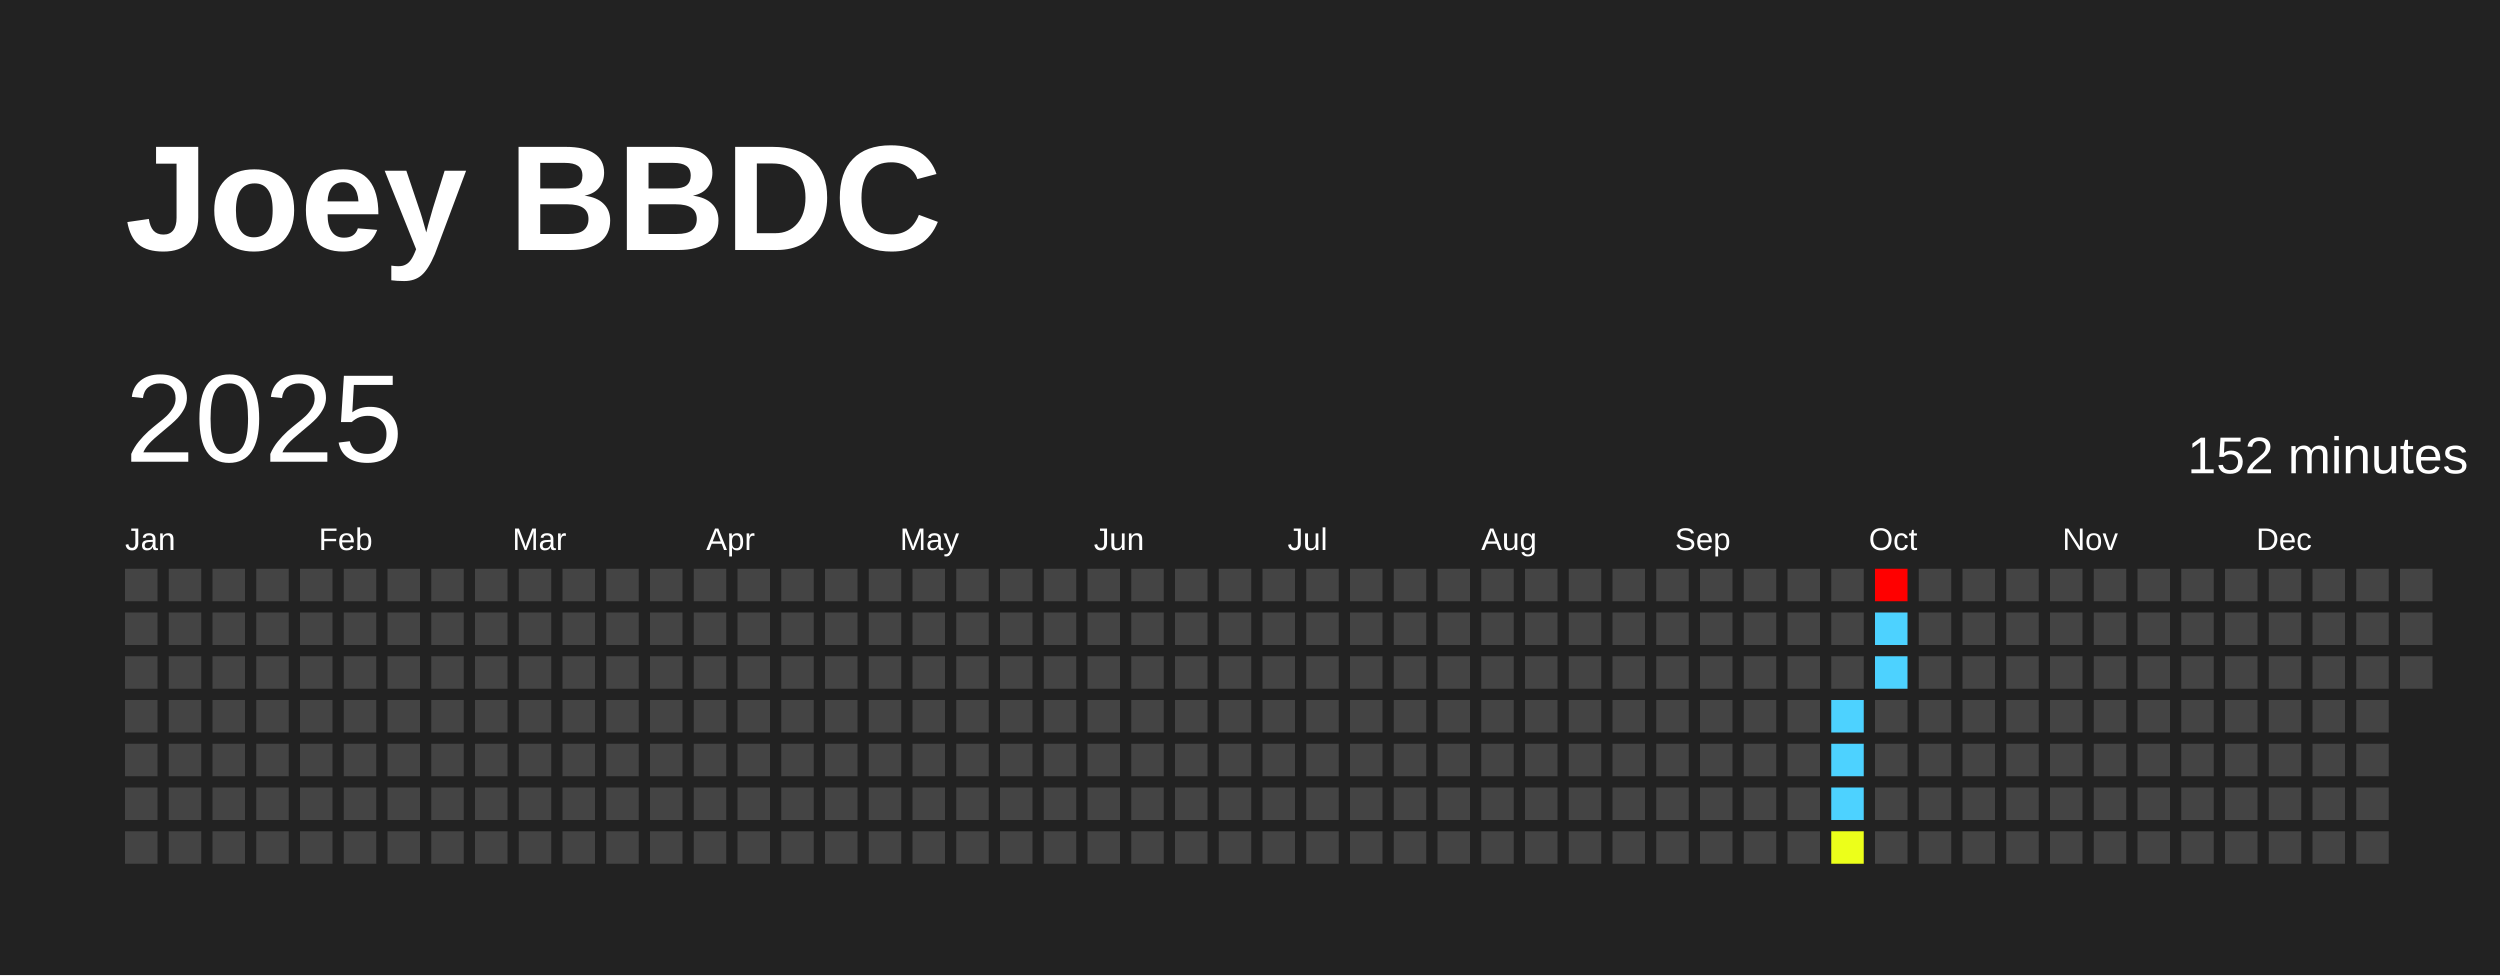
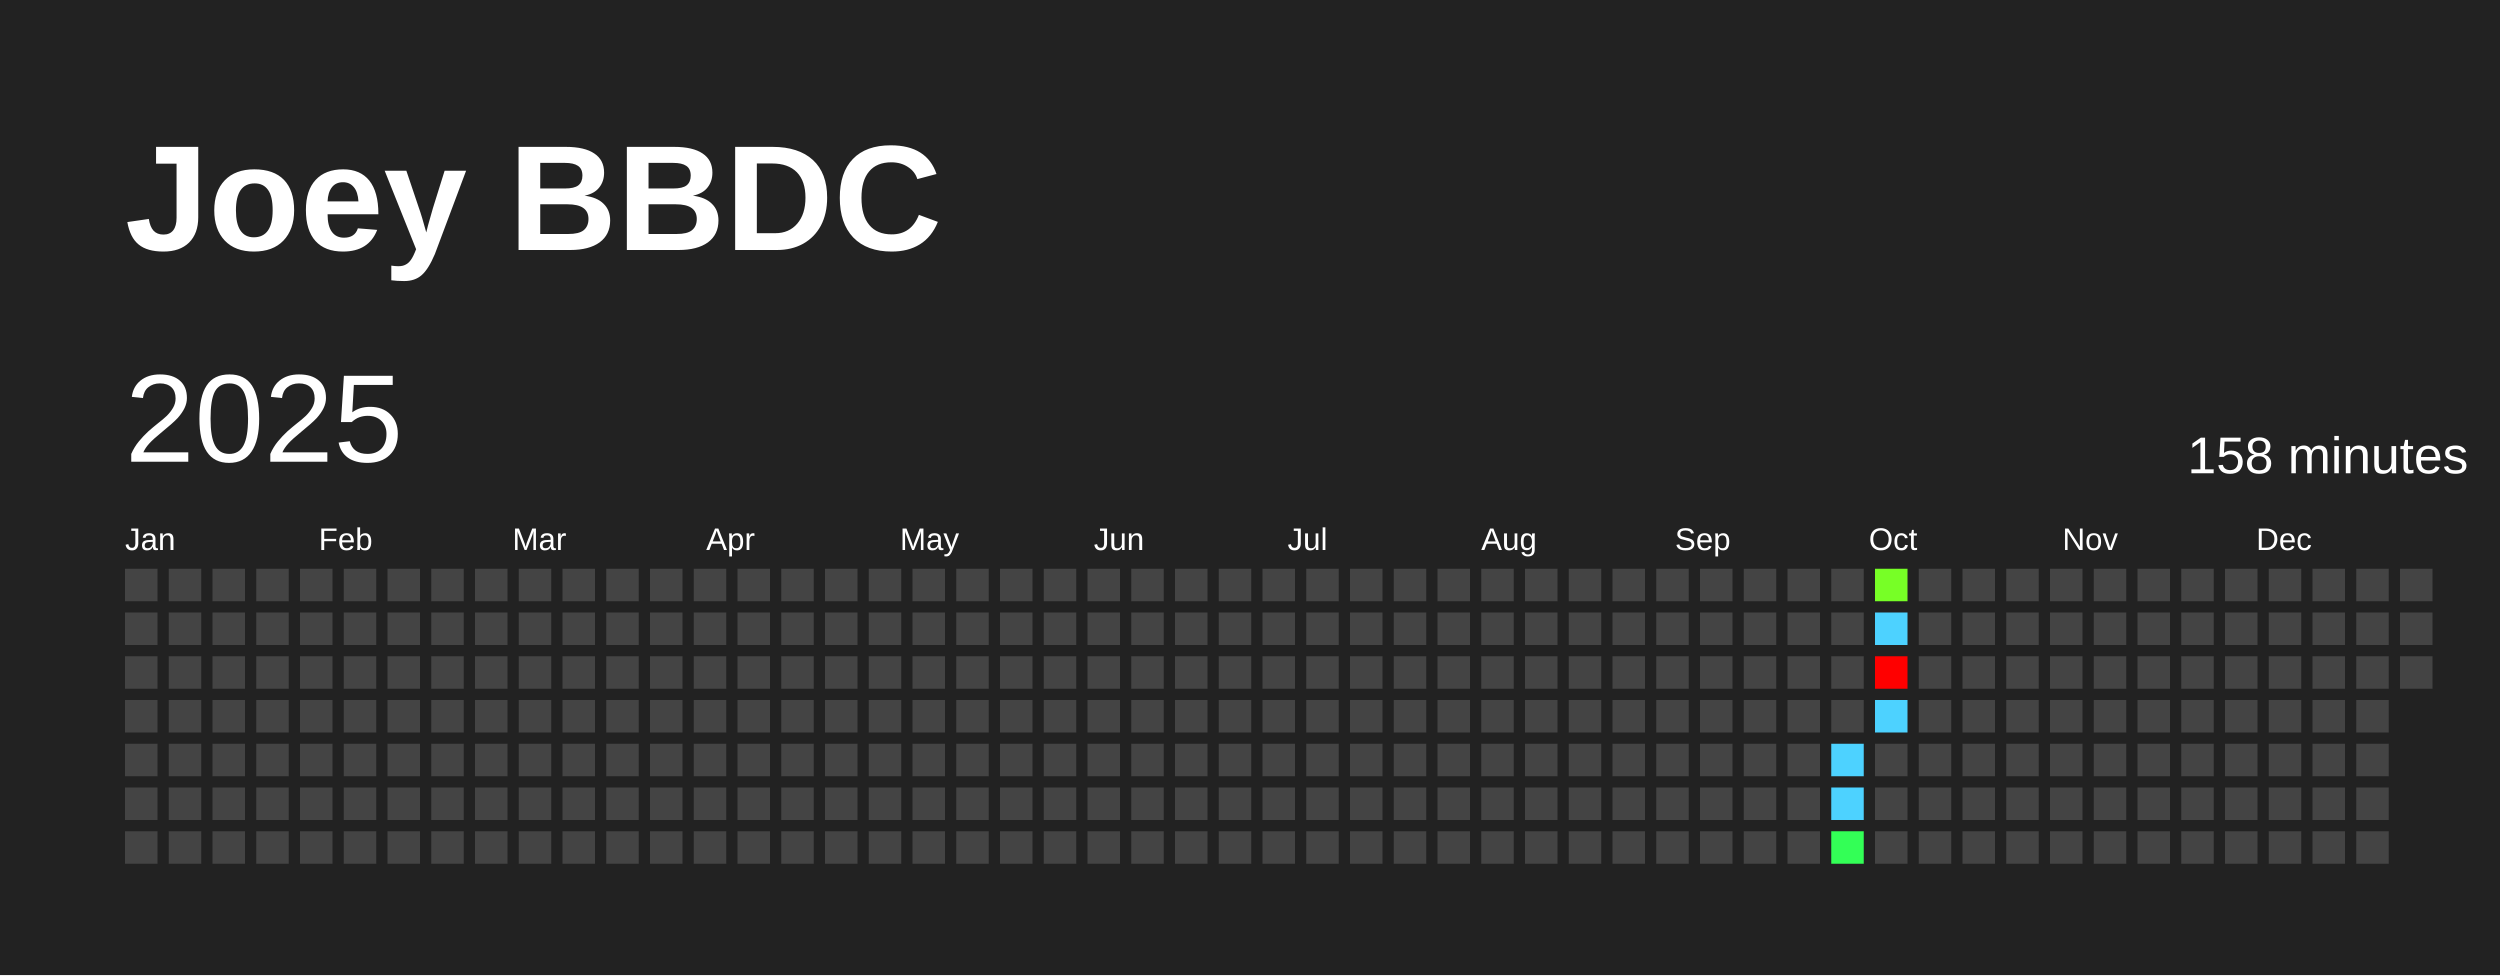
<svg xmlns="http://www.w3.org/2000/svg" baseProfile="full" height="78mm" version="1.1" viewBox="0,0,200,78" width="200mm">
  <defs />
  <rect fill="#222222" height="78" width="200" x="0" y="0" />
  <text fill="#FFFFFF" style="font-size:12px; font-family:Arial; font-weight:bold;" x="10" y="20">Joey BBDC</text>
  <text dominant-baseline="hanging" fill="#FFFFFF" style="font-size:10.0px; font-family:Arial;" x="10" y="30">2025</text>
-   <text dominant-baseline="hanging" fill="#FFFFFF" style="font-size:4.125px; font-family:Arial;" x="175" y="35">152 minutes</text>
+   <text dominant-baseline="hanging" fill="#FFFFFF" style="font-size:4.125px; font-family:Arial;" x="175" y="35">158 minutes</text>
  <text fill="#FFFFFF" style="font-size:2.5px; font-family:Arial" x="10.0" y="44">Jan</text>
  <text fill="#FFFFFF" style="font-size:2.5px; font-family:Arial" x="25.5" y="44">Feb</text>
  <text fill="#FFFFFF" style="font-size:2.5px; font-family:Arial" x="41.0" y="44">Mar</text>
  <text fill="#FFFFFF" style="font-size:2.5px; font-family:Arial" x="56.5" y="44">Apr</text>
  <text fill="#FFFFFF" style="font-size:2.5px; font-family:Arial" x="72.0" y="44">May</text>
  <text fill="#FFFFFF" style="font-size:2.5px; font-family:Arial" x="87.5" y="44">Jun</text>
  <text fill="#FFFFFF" style="font-size:2.5px; font-family:Arial" x="103.0" y="44">Jul</text>
  <text fill="#FFFFFF" style="font-size:2.5px; font-family:Arial" x="118.5" y="44">Aug</text>
  <text fill="#FFFFFF" style="font-size:2.5px; font-family:Arial" x="134.0" y="44">Sep</text>
  <text fill="#FFFFFF" style="font-size:2.5px; font-family:Arial" x="149.5" y="44">Oct</text>
  <text fill="#FFFFFF" style="font-size:2.5px; font-family:Arial" x="165.0" y="44">Nov</text>
  <text fill="#FFFFFF" style="font-size:2.5px; font-family:Arial" x="180.5" y="44">Dec</text>
  <rect fill="#444444" height="2.6" width="2.6" x="10.0" y="45.5" />
  <rect fill="#444444" height="2.6" width="2.6" x="10.0" y="49.0" />
  <rect fill="#444444" height="2.6" width="2.6" x="10.0" y="52.5" />
  <rect fill="#444444" height="2.6" width="2.6" x="10.0" y="56.0" />
  <rect fill="#444444" height="2.6" width="2.6" x="10.0" y="59.5" />
  <rect fill="#444444" height="2.6" width="2.6" x="10.0" y="63.0" />
  <rect fill="#444444" height="2.6" width="2.6" x="10.0" y="66.5" />
  <rect fill="#444444" height="2.6" width="2.6" x="13.5" y="45.5" />
  <rect fill="#444444" height="2.6" width="2.6" x="13.5" y="49.0" />
  <rect fill="#444444" height="2.6" width="2.6" x="13.5" y="52.5" />
  <rect fill="#444444" height="2.6" width="2.6" x="13.5" y="56.0" />
  <rect fill="#444444" height="2.6" width="2.6" x="13.5" y="59.5" />
  <rect fill="#444444" height="2.6" width="2.6" x="13.5" y="63.0" />
  <rect fill="#444444" height="2.6" width="2.6" x="13.5" y="66.5" />
  <rect fill="#444444" height="2.6" width="2.6" x="17.0" y="45.5" />
  <rect fill="#444444" height="2.6" width="2.6" x="17.0" y="49.0" />
  <rect fill="#444444" height="2.6" width="2.6" x="17.0" y="52.5" />
  <rect fill="#444444" height="2.6" width="2.6" x="17.0" y="56.0" />
  <rect fill="#444444" height="2.6" width="2.6" x="17.0" y="59.5" />
  <rect fill="#444444" height="2.6" width="2.6" x="17.0" y="63.0" />
  <rect fill="#444444" height="2.6" width="2.6" x="17.0" y="66.5" />
  <rect fill="#444444" height="2.6" width="2.6" x="20.5" y="45.5" />
  <rect fill="#444444" height="2.6" width="2.6" x="20.5" y="49.0" />
  <rect fill="#444444" height="2.6" width="2.6" x="20.5" y="52.5" />
  <rect fill="#444444" height="2.6" width="2.6" x="20.5" y="56.0" />
  <rect fill="#444444" height="2.6" width="2.6" x="20.5" y="59.5" />
  <rect fill="#444444" height="2.6" width="2.6" x="20.5" y="63.0" />
  <rect fill="#444444" height="2.6" width="2.6" x="20.5" y="66.5" />
  <rect fill="#444444" height="2.6" width="2.6" x="24.0" y="45.5" />
  <rect fill="#444444" height="2.6" width="2.6" x="24.0" y="49.0" />
  <rect fill="#444444" height="2.6" width="2.6" x="24.0" y="52.5" />
  <rect fill="#444444" height="2.6" width="2.6" x="24.0" y="56.0" />
  <rect fill="#444444" height="2.6" width="2.6" x="24.0" y="59.5" />
  <rect fill="#444444" height="2.6" width="2.6" x="24.0" y="63.0" />
  <rect fill="#444444" height="2.6" width="2.6" x="24.0" y="66.5" />
  <rect fill="#444444" height="2.6" width="2.6" x="27.5" y="45.5" />
  <rect fill="#444444" height="2.6" width="2.6" x="27.5" y="49.0" />
  <rect fill="#444444" height="2.6" width="2.6" x="27.5" y="52.5" />
  <rect fill="#444444" height="2.6" width="2.6" x="27.5" y="56.0" />
  <rect fill="#444444" height="2.6" width="2.6" x="27.5" y="59.5" />
  <rect fill="#444444" height="2.6" width="2.6" x="27.5" y="63.0" />
  <rect fill="#444444" height="2.6" width="2.6" x="27.5" y="66.5" />
  <rect fill="#444444" height="2.6" width="2.6" x="31.0" y="45.5" />
  <rect fill="#444444" height="2.6" width="2.6" x="31.0" y="49.0" />
  <rect fill="#444444" height="2.6" width="2.6" x="31.0" y="52.5" />
  <rect fill="#444444" height="2.6" width="2.6" x="31.0" y="56.0" />
  <rect fill="#444444" height="2.6" width="2.6" x="31.0" y="59.5" />
  <rect fill="#444444" height="2.6" width="2.6" x="31.0" y="63.0" />
  <rect fill="#444444" height="2.6" width="2.6" x="31.0" y="66.5" />
  <rect fill="#444444" height="2.6" width="2.6" x="34.5" y="45.5" />
  <rect fill="#444444" height="2.6" width="2.6" x="34.5" y="49.0" />
  <rect fill="#444444" height="2.6" width="2.6" x="34.5" y="52.5" />
  <rect fill="#444444" height="2.6" width="2.6" x="34.5" y="56.0" />
  <rect fill="#444444" height="2.6" width="2.6" x="34.5" y="59.5" />
  <rect fill="#444444" height="2.6" width="2.6" x="34.5" y="63.0" />
  <rect fill="#444444" height="2.6" width="2.6" x="34.5" y="66.5" />
  <rect fill="#444444" height="2.6" width="2.6" x="38.0" y="45.5" />
  <rect fill="#444444" height="2.6" width="2.6" x="38.0" y="49.0" />
  <rect fill="#444444" height="2.6" width="2.6" x="38.0" y="52.5" />
  <rect fill="#444444" height="2.6" width="2.6" x="38.0" y="56.0" />
  <rect fill="#444444" height="2.6" width="2.6" x="38.0" y="59.5" />
  <rect fill="#444444" height="2.6" width="2.6" x="38.0" y="63.0" />
  <rect fill="#444444" height="2.6" width="2.6" x="38.0" y="66.5" />
  <rect fill="#444444" height="2.6" width="2.6" x="41.5" y="45.5" />
  <rect fill="#444444" height="2.6" width="2.6" x="41.5" y="49.0" />
  <rect fill="#444444" height="2.6" width="2.6" x="41.5" y="52.5" />
  <rect fill="#444444" height="2.6" width="2.6" x="41.5" y="56.0" />
  <rect fill="#444444" height="2.6" width="2.6" x="41.5" y="59.5" />
  <rect fill="#444444" height="2.6" width="2.6" x="41.5" y="63.0" />
  <rect fill="#444444" height="2.6" width="2.6" x="41.5" y="66.5" />
  <rect fill="#444444" height="2.6" width="2.6" x="45.0" y="45.5" />
  <rect fill="#444444" height="2.6" width="2.6" x="45.0" y="49.0" />
  <rect fill="#444444" height="2.6" width="2.6" x="45.0" y="52.5" />
  <rect fill="#444444" height="2.6" width="2.6" x="45.0" y="56.0" />
  <rect fill="#444444" height="2.6" width="2.6" x="45.0" y="59.5" />
  <rect fill="#444444" height="2.6" width="2.6" x="45.0" y="63.0" />
  <rect fill="#444444" height="2.6" width="2.6" x="45.0" y="66.5" />
  <rect fill="#444444" height="2.6" width="2.6" x="48.5" y="45.5" />
  <rect fill="#444444" height="2.6" width="2.6" x="48.5" y="49.0" />
  <rect fill="#444444" height="2.6" width="2.6" x="48.5" y="52.5" />
  <rect fill="#444444" height="2.6" width="2.6" x="48.5" y="56.0" />
  <rect fill="#444444" height="2.6" width="2.6" x="48.5" y="59.5" />
  <rect fill="#444444" height="2.6" width="2.6" x="48.5" y="63.0" />
  <rect fill="#444444" height="2.6" width="2.6" x="48.5" y="66.5" />
  <rect fill="#444444" height="2.6" width="2.6" x="52.0" y="45.5" />
  <rect fill="#444444" height="2.6" width="2.6" x="52.0" y="49.0" />
  <rect fill="#444444" height="2.6" width="2.6" x="52.0" y="52.5" />
  <rect fill="#444444" height="2.6" width="2.6" x="52.0" y="56.0" />
  <rect fill="#444444" height="2.6" width="2.6" x="52.0" y="59.5" />
  <rect fill="#444444" height="2.6" width="2.6" x="52.0" y="63.0" />
  <rect fill="#444444" height="2.6" width="2.6" x="52.0" y="66.5" />
  <rect fill="#444444" height="2.6" width="2.6" x="55.5" y="45.5" />
  <rect fill="#444444" height="2.6" width="2.6" x="55.5" y="49.0" />
  <rect fill="#444444" height="2.6" width="2.6" x="55.5" y="52.5" />
  <rect fill="#444444" height="2.6" width="2.6" x="55.5" y="56.0" />
  <rect fill="#444444" height="2.6" width="2.6" x="55.5" y="59.5" />
  <rect fill="#444444" height="2.6" width="2.6" x="55.5" y="63.0" />
  <rect fill="#444444" height="2.6" width="2.6" x="55.5" y="66.5" />
  <rect fill="#444444" height="2.6" width="2.6" x="59.0" y="45.5" />
  <rect fill="#444444" height="2.6" width="2.6" x="59.0" y="49.0" />
  <rect fill="#444444" height="2.6" width="2.6" x="59.0" y="52.5" />
  <rect fill="#444444" height="2.6" width="2.6" x="59.0" y="56.0" />
  <rect fill="#444444" height="2.6" width="2.6" x="59.0" y="59.5" />
  <rect fill="#444444" height="2.6" width="2.6" x="59.0" y="63.0" />
  <rect fill="#444444" height="2.6" width="2.6" x="59.0" y="66.5" />
  <rect fill="#444444" height="2.6" width="2.6" x="62.5" y="45.5" />
  <rect fill="#444444" height="2.6" width="2.6" x="62.5" y="49.0" />
  <rect fill="#444444" height="2.6" width="2.6" x="62.5" y="52.5" />
  <rect fill="#444444" height="2.6" width="2.6" x="62.5" y="56.0" />
  <rect fill="#444444" height="2.6" width="2.6" x="62.5" y="59.5" />
  <rect fill="#444444" height="2.6" width="2.6" x="62.5" y="63.0" />
  <rect fill="#444444" height="2.6" width="2.6" x="62.5" y="66.5" />
  <rect fill="#444444" height="2.6" width="2.6" x="66.0" y="45.5" />
  <rect fill="#444444" height="2.6" width="2.6" x="66.0" y="49.0" />
  <rect fill="#444444" height="2.6" width="2.6" x="66.0" y="52.5" />
  <rect fill="#444444" height="2.6" width="2.6" x="66.0" y="56.0" />
  <rect fill="#444444" height="2.6" width="2.6" x="66.0" y="59.5" />
  <rect fill="#444444" height="2.6" width="2.6" x="66.0" y="63.0" />
  <rect fill="#444444" height="2.6" width="2.6" x="66.0" y="66.5" />
  <rect fill="#444444" height="2.6" width="2.6" x="69.5" y="45.5" />
  <rect fill="#444444" height="2.6" width="2.6" x="69.5" y="49.0" />
  <rect fill="#444444" height="2.6" width="2.6" x="69.5" y="52.5" />
  <rect fill="#444444" height="2.6" width="2.6" x="69.5" y="56.0" />
  <rect fill="#444444" height="2.6" width="2.6" x="69.5" y="59.5" />
  <rect fill="#444444" height="2.6" width="2.6" x="69.5" y="63.0" />
  <rect fill="#444444" height="2.6" width="2.6" x="69.5" y="66.5" />
  <rect fill="#444444" height="2.6" width="2.6" x="73.0" y="45.5" />
  <rect fill="#444444" height="2.6" width="2.6" x="73.0" y="49.0" />
  <rect fill="#444444" height="2.6" width="2.6" x="73.0" y="52.5" />
  <rect fill="#444444" height="2.6" width="2.6" x="73.0" y="56.0" />
  <rect fill="#444444" height="2.6" width="2.6" x="73.0" y="59.5" />
  <rect fill="#444444" height="2.6" width="2.6" x="73.0" y="63.0" />
  <rect fill="#444444" height="2.6" width="2.6" x="73.0" y="66.5" />
  <rect fill="#444444" height="2.6" width="2.6" x="76.5" y="45.5" />
  <rect fill="#444444" height="2.6" width="2.6" x="76.5" y="49.0" />
  <rect fill="#444444" height="2.6" width="2.6" x="76.5" y="52.5" />
  <rect fill="#444444" height="2.6" width="2.6" x="76.5" y="56.0" />
  <rect fill="#444444" height="2.6" width="2.6" x="76.5" y="59.5" />
  <rect fill="#444444" height="2.6" width="2.6" x="76.5" y="63.0" />
  <rect fill="#444444" height="2.6" width="2.6" x="76.5" y="66.5" />
  <rect fill="#444444" height="2.6" width="2.6" x="80.0" y="45.5" />
  <rect fill="#444444" height="2.6" width="2.6" x="80.0" y="49.0" />
  <rect fill="#444444" height="2.6" width="2.6" x="80.0" y="52.5" />
  <rect fill="#444444" height="2.6" width="2.6" x="80.0" y="56.0" />
  <rect fill="#444444" height="2.6" width="2.6" x="80.0" y="59.5" />
  <rect fill="#444444" height="2.6" width="2.6" x="80.0" y="63.0" />
  <rect fill="#444444" height="2.6" width="2.6" x="80.0" y="66.5" />
  <rect fill="#444444" height="2.6" width="2.6" x="83.5" y="45.5" />
  <rect fill="#444444" height="2.6" width="2.6" x="83.5" y="49.0" />
  <rect fill="#444444" height="2.6" width="2.6" x="83.5" y="52.5" />
  <rect fill="#444444" height="2.6" width="2.6" x="83.5" y="56.0" />
  <rect fill="#444444" height="2.6" width="2.6" x="83.5" y="59.5" />
  <rect fill="#444444" height="2.6" width="2.6" x="83.5" y="63.0" />
  <rect fill="#444444" height="2.6" width="2.6" x="83.5" y="66.5" />
  <rect fill="#444444" height="2.6" width="2.6" x="87.0" y="45.5" />
  <rect fill="#444444" height="2.6" width="2.6" x="87.0" y="49.0" />
  <rect fill="#444444" height="2.6" width="2.6" x="87.0" y="52.5" />
  <rect fill="#444444" height="2.6" width="2.6" x="87.0" y="56.0" />
  <rect fill="#444444" height="2.6" width="2.6" x="87.0" y="59.5" />
  <rect fill="#444444" height="2.6" width="2.6" x="87.0" y="63.0" />
  <rect fill="#444444" height="2.6" width="2.6" x="87.0" y="66.5" />
  <rect fill="#444444" height="2.6" width="2.6" x="90.5" y="45.5" />
  <rect fill="#444444" height="2.6" width="2.6" x="90.5" y="49.0" />
  <rect fill="#444444" height="2.6" width="2.6" x="90.5" y="52.5" />
  <rect fill="#444444" height="2.6" width="2.6" x="90.5" y="56.0" />
  <rect fill="#444444" height="2.6" width="2.6" x="90.5" y="59.5" />
  <rect fill="#444444" height="2.6" width="2.6" x="90.5" y="63.0" />
  <rect fill="#444444" height="2.6" width="2.6" x="90.5" y="66.5" />
  <rect fill="#444444" height="2.6" width="2.6" x="94.0" y="45.5" />
  <rect fill="#444444" height="2.6" width="2.6" x="94.0" y="49.0" />
  <rect fill="#444444" height="2.6" width="2.6" x="94.0" y="52.5" />
  <rect fill="#444444" height="2.6" width="2.6" x="94.0" y="56.0" />
  <rect fill="#444444" height="2.6" width="2.6" x="94.0" y="59.5" />
  <rect fill="#444444" height="2.6" width="2.6" x="94.0" y="63.0" />
  <rect fill="#444444" height="2.6" width="2.6" x="94.0" y="66.5" />
  <rect fill="#444444" height="2.6" width="2.6" x="97.5" y="45.5" />
  <rect fill="#444444" height="2.6" width="2.6" x="97.5" y="49.0" />
  <rect fill="#444444" height="2.6" width="2.6" x="97.5" y="52.5" />
  <rect fill="#444444" height="2.6" width="2.6" x="97.5" y="56.0" />
  <rect fill="#444444" height="2.6" width="2.6" x="97.5" y="59.5" />
  <rect fill="#444444" height="2.6" width="2.6" x="97.5" y="63.0" />
  <rect fill="#444444" height="2.6" width="2.6" x="97.5" y="66.5" />
  <rect fill="#444444" height="2.6" width="2.6" x="101.0" y="45.5" />
  <rect fill="#444444" height="2.6" width="2.6" x="101.0" y="49.0" />
  <rect fill="#444444" height="2.6" width="2.6" x="101.0" y="52.5" />
  <rect fill="#444444" height="2.6" width="2.6" x="101.0" y="56.0" />
  <rect fill="#444444" height="2.6" width="2.6" x="101.0" y="59.5" />
  <rect fill="#444444" height="2.6" width="2.6" x="101.0" y="63.0" />
  <rect fill="#444444" height="2.6" width="2.6" x="101.0" y="66.5" />
  <rect fill="#444444" height="2.6" width="2.6" x="104.5" y="45.5" />
  <rect fill="#444444" height="2.6" width="2.6" x="104.5" y="49.0" />
  <rect fill="#444444" height="2.6" width="2.6" x="104.5" y="52.5" />
  <rect fill="#444444" height="2.6" width="2.6" x="104.5" y="56.0" />
  <rect fill="#444444" height="2.6" width="2.6" x="104.5" y="59.5" />
  <rect fill="#444444" height="2.6" width="2.6" x="104.5" y="63.0" />
  <rect fill="#444444" height="2.6" width="2.6" x="104.5" y="66.5" />
  <rect fill="#444444" height="2.6" width="2.6" x="108.0" y="45.5" />
  <rect fill="#444444" height="2.6" width="2.6" x="108.0" y="49.0" />
  <rect fill="#444444" height="2.6" width="2.6" x="108.0" y="52.5" />
  <rect fill="#444444" height="2.6" width="2.6" x="108.0" y="56.0" />
  <rect fill="#444444" height="2.6" width="2.6" x="108.0" y="59.5" />
  <rect fill="#444444" height="2.6" width="2.6" x="108.0" y="63.0" />
  <rect fill="#444444" height="2.6" width="2.6" x="108.0" y="66.5" />
  <rect fill="#444444" height="2.6" width="2.6" x="111.5" y="45.5" />
  <rect fill="#444444" height="2.6" width="2.6" x="111.5" y="49.0" />
  <rect fill="#444444" height="2.6" width="2.6" x="111.5" y="52.5" />
  <rect fill="#444444" height="2.6" width="2.6" x="111.5" y="56.0" />
  <rect fill="#444444" height="2.6" width="2.6" x="111.5" y="59.5" />
  <rect fill="#444444" height="2.6" width="2.6" x="111.5" y="63.0" />
  <rect fill="#444444" height="2.6" width="2.6" x="111.5" y="66.5" />
  <rect fill="#444444" height="2.6" width="2.6" x="115.0" y="45.5" />
  <rect fill="#444444" height="2.6" width="2.6" x="115.0" y="49.0" />
  <rect fill="#444444" height="2.6" width="2.6" x="115.0" y="52.5" />
  <rect fill="#444444" height="2.6" width="2.6" x="115.0" y="56.0" />
  <rect fill="#444444" height="2.6" width="2.6" x="115.0" y="59.5" />
  <rect fill="#444444" height="2.6" width="2.6" x="115.0" y="63.0" />
  <rect fill="#444444" height="2.6" width="2.6" x="115.0" y="66.5" />
  <rect fill="#444444" height="2.6" width="2.6" x="118.5" y="45.5" />
  <rect fill="#444444" height="2.6" width="2.6" x="118.5" y="49.0" />
  <rect fill="#444444" height="2.6" width="2.6" x="118.5" y="52.5" />
  <rect fill="#444444" height="2.6" width="2.6" x="118.5" y="56.0" />
  <rect fill="#444444" height="2.6" width="2.6" x="118.5" y="59.5" />
  <rect fill="#444444" height="2.6" width="2.6" x="118.5" y="63.0" />
  <rect fill="#444444" height="2.6" width="2.6" x="118.5" y="66.5" />
  <rect fill="#444444" height="2.6" width="2.6" x="122.0" y="45.5" />
  <rect fill="#444444" height="2.6" width="2.6" x="122.0" y="49.0" />
  <rect fill="#444444" height="2.6" width="2.6" x="122.0" y="52.5" />
  <rect fill="#444444" height="2.6" width="2.6" x="122.0" y="56.0" />
  <rect fill="#444444" height="2.6" width="2.6" x="122.0" y="59.5" />
  <rect fill="#444444" height="2.6" width="2.6" x="122.0" y="63.0" />
  <rect fill="#444444" height="2.6" width="2.6" x="122.0" y="66.5" />
  <rect fill="#444444" height="2.6" width="2.6" x="125.5" y="45.5" />
  <rect fill="#444444" height="2.6" width="2.6" x="125.5" y="49.0" />
  <rect fill="#444444" height="2.6" width="2.6" x="125.5" y="52.5" />
  <rect fill="#444444" height="2.6" width="2.6" x="125.5" y="56.0" />
  <rect fill="#444444" height="2.6" width="2.6" x="125.5" y="59.5" />
  <rect fill="#444444" height="2.6" width="2.6" x="125.5" y="63.0" />
  <rect fill="#444444" height="2.6" width="2.6" x="125.5" y="66.5" />
  <rect fill="#444444" height="2.6" width="2.6" x="129.0" y="45.5" />
  <rect fill="#444444" height="2.6" width="2.6" x="129.0" y="49.0" />
  <rect fill="#444444" height="2.6" width="2.6" x="129.0" y="52.5" />
  <rect fill="#444444" height="2.6" width="2.6" x="129.0" y="56.0" />
  <rect fill="#444444" height="2.6" width="2.6" x="129.0" y="59.5" />
  <rect fill="#444444" height="2.6" width="2.6" x="129.0" y="63.0" />
  <rect fill="#444444" height="2.6" width="2.6" x="129.0" y="66.5" />
  <rect fill="#444444" height="2.6" width="2.6" x="132.5" y="45.5" />
  <rect fill="#444444" height="2.6" width="2.6" x="132.5" y="49.0" />
  <rect fill="#444444" height="2.6" width="2.6" x="132.5" y="52.5" />
  <rect fill="#444444" height="2.6" width="2.6" x="132.5" y="56.0" />
  <rect fill="#444444" height="2.6" width="2.6" x="132.5" y="59.5" />
  <rect fill="#444444" height="2.6" width="2.6" x="132.5" y="63.0" />
  <rect fill="#444444" height="2.6" width="2.6" x="132.5" y="66.5" />
  <rect fill="#444444" height="2.6" width="2.6" x="136.0" y="45.5" />
  <rect fill="#444444" height="2.6" width="2.6" x="136.0" y="49.0" />
  <rect fill="#444444" height="2.6" width="2.6" x="136.0" y="52.5" />
  <rect fill="#444444" height="2.6" width="2.6" x="136.0" y="56.0" />
  <rect fill="#444444" height="2.6" width="2.6" x="136.0" y="59.5" />
  <rect fill="#444444" height="2.6" width="2.6" x="136.0" y="63.0" />
  <rect fill="#444444" height="2.6" width="2.6" x="136.0" y="66.5" />
  <rect fill="#444444" height="2.6" width="2.6" x="139.5" y="45.5" />
  <rect fill="#444444" height="2.6" width="2.6" x="139.5" y="49.0" />
  <rect fill="#444444" height="2.6" width="2.6" x="139.5" y="52.5" />
  <rect fill="#444444" height="2.6" width="2.6" x="139.5" y="56.0" />
  <rect fill="#444444" height="2.6" width="2.6" x="139.5" y="59.5" />
  <rect fill="#444444" height="2.6" width="2.6" x="139.5" y="63.0" />
  <rect fill="#444444" height="2.6" width="2.6" x="139.5" y="66.5" />
  <rect fill="#444444" height="2.6" width="2.6" x="143.0" y="45.5" />
  <rect fill="#444444" height="2.6" width="2.6" x="143.0" y="49.0" />
  <rect fill="#444444" height="2.6" width="2.6" x="143.0" y="52.5" />
  <rect fill="#444444" height="2.6" width="2.6" x="143.0" y="56.0" />
  <rect fill="#444444" height="2.6" width="2.6" x="143.0" y="59.5" />
  <rect fill="#444444" height="2.6" width="2.6" x="143.0" y="63.0" />
  <rect fill="#444444" height="2.6" width="2.6" x="143.0" y="66.5" />
  <rect fill="#444444" height="2.6" width="2.6" x="146.5" y="45.5" />
  <rect fill="#444444" height="2.6" width="2.6" x="146.5" y="49.0" />
  <rect fill="#444444" height="2.6" width="2.6" x="146.5" y="52.5" />
-   <rect fill="#4dd2ff" height="2.6" width="2.6" x="146.5" y="56.0" />
+   <rect fill="#444444" height="2.6" width="2.6" x="146.5" y="56.0" />
  <rect fill="#4dd2ff" height="2.6" width="2.6" x="146.5" y="59.5" />
  <rect fill="#4dd2ff" height="2.6" width="2.6" x="146.5" y="63.0" />
-   <rect fill="#ecff1a" height="2.6" width="2.6" x="146.5" y="66.5" />
-   <rect fill="red" height="2.6" width="2.6" x="150.0" y="45.5" />
+   <rect fill="#33ff56" height="2.6" width="2.6" x="146.5" y="66.5" />
+   <rect fill="#77ff26" height="2.6" width="2.6" x="150.0" y="45.5" />
  <rect fill="#4dd2ff" height="2.6" width="2.6" x="150.0" y="49.0" />
-   <rect fill="#4dd2ff" height="2.6" width="2.6" x="150.0" y="52.5" />
-   <rect fill="#444444" height="2.6" width="2.6" x="150.0" y="56.0" />
+   <rect fill="red" height="2.6" width="2.6" x="150.0" y="52.5" />
+   <rect fill="#4dd2ff" height="2.6" width="2.6" x="150.0" y="56.0" />
  <rect fill="#444444" height="2.6" width="2.6" x="150.0" y="59.5" />
  <rect fill="#444444" height="2.6" width="2.6" x="150.0" y="63.0" />
  <rect fill="#444444" height="2.6" width="2.6" x="150.0" y="66.5" />
  <rect fill="#444444" height="2.6" width="2.6" x="153.5" y="45.5" />
  <rect fill="#444444" height="2.6" width="2.6" x="153.5" y="49.0" />
  <rect fill="#444444" height="2.6" width="2.6" x="153.5" y="52.5" />
  <rect fill="#444444" height="2.6" width="2.6" x="153.5" y="56.0" />
  <rect fill="#444444" height="2.6" width="2.6" x="153.5" y="59.5" />
  <rect fill="#444444" height="2.6" width="2.6" x="153.5" y="63.0" />
  <rect fill="#444444" height="2.6" width="2.6" x="153.5" y="66.5" />
  <rect fill="#444444" height="2.6" width="2.6" x="157.0" y="45.5" />
  <rect fill="#444444" height="2.6" width="2.6" x="157.0" y="49.0" />
  <rect fill="#444444" height="2.6" width="2.6" x="157.0" y="52.5" />
  <rect fill="#444444" height="2.6" width="2.6" x="157.0" y="56.0" />
  <rect fill="#444444" height="2.6" width="2.6" x="157.0" y="59.5" />
  <rect fill="#444444" height="2.6" width="2.6" x="157.0" y="63.0" />
  <rect fill="#444444" height="2.6" width="2.6" x="157.0" y="66.5" />
  <rect fill="#444444" height="2.6" width="2.6" x="160.5" y="45.5" />
  <rect fill="#444444" height="2.6" width="2.6" x="160.5" y="49.0" />
  <rect fill="#444444" height="2.6" width="2.6" x="160.5" y="52.5" />
  <rect fill="#444444" height="2.6" width="2.6" x="160.5" y="56.0" />
  <rect fill="#444444" height="2.6" width="2.6" x="160.5" y="59.5" />
  <rect fill="#444444" height="2.6" width="2.6" x="160.5" y="63.0" />
  <rect fill="#444444" height="2.6" width="2.6" x="160.5" y="66.5" />
  <rect fill="#444444" height="2.6" width="2.6" x="164.0" y="45.5" />
  <rect fill="#444444" height="2.6" width="2.6" x="164.0" y="49.0" />
  <rect fill="#444444" height="2.6" width="2.6" x="164.0" y="52.5" />
  <rect fill="#444444" height="2.6" width="2.6" x="164.0" y="56.0" />
  <rect fill="#444444" height="2.6" width="2.6" x="164.0" y="59.5" />
  <rect fill="#444444" height="2.6" width="2.6" x="164.0" y="63.0" />
  <rect fill="#444444" height="2.6" width="2.6" x="164.0" y="66.5" />
  <rect fill="#444444" height="2.6" width="2.6" x="167.5" y="45.5" />
  <rect fill="#444444" height="2.6" width="2.6" x="167.5" y="49.0" />
  <rect fill="#444444" height="2.6" width="2.6" x="167.5" y="52.5" />
  <rect fill="#444444" height="2.6" width="2.6" x="167.5" y="56.0" />
  <rect fill="#444444" height="2.6" width="2.6" x="167.5" y="59.5" />
  <rect fill="#444444" height="2.6" width="2.6" x="167.5" y="63.0" />
  <rect fill="#444444" height="2.6" width="2.6" x="167.5" y="66.5" />
  <rect fill="#444444" height="2.6" width="2.6" x="171.0" y="45.5" />
  <rect fill="#444444" height="2.6" width="2.6" x="171.0" y="49.0" />
  <rect fill="#444444" height="2.6" width="2.6" x="171.0" y="52.5" />
  <rect fill="#444444" height="2.6" width="2.6" x="171.0" y="56.0" />
  <rect fill="#444444" height="2.6" width="2.6" x="171.0" y="59.5" />
  <rect fill="#444444" height="2.6" width="2.6" x="171.0" y="63.0" />
  <rect fill="#444444" height="2.6" width="2.6" x="171.0" y="66.5" />
  <rect fill="#444444" height="2.6" width="2.6" x="174.5" y="45.5" />
  <rect fill="#444444" height="2.6" width="2.6" x="174.5" y="49.0" />
  <rect fill="#444444" height="2.6" width="2.6" x="174.5" y="52.5" />
  <rect fill="#444444" height="2.6" width="2.6" x="174.5" y="56.0" />
  <rect fill="#444444" height="2.6" width="2.6" x="174.5" y="59.5" />
  <rect fill="#444444" height="2.6" width="2.6" x="174.5" y="63.0" />
  <rect fill="#444444" height="2.6" width="2.6" x="174.5" y="66.5" />
  <rect fill="#444444" height="2.6" width="2.6" x="178.0" y="45.5" />
  <rect fill="#444444" height="2.6" width="2.6" x="178.0" y="49.0" />
  <rect fill="#444444" height="2.6" width="2.6" x="178.0" y="52.5" />
  <rect fill="#444444" height="2.6" width="2.6" x="178.0" y="56.0" />
  <rect fill="#444444" height="2.6" width="2.6" x="178.0" y="59.5" />
  <rect fill="#444444" height="2.6" width="2.6" x="178.0" y="63.0" />
  <rect fill="#444444" height="2.6" width="2.6" x="178.0" y="66.5" />
  <rect fill="#444444" height="2.6" width="2.6" x="181.5" y="45.5" />
  <rect fill="#444444" height="2.6" width="2.6" x="181.5" y="49.0" />
  <rect fill="#444444" height="2.6" width="2.6" x="181.5" y="52.5" />
  <rect fill="#444444" height="2.6" width="2.6" x="181.5" y="56.0" />
  <rect fill="#444444" height="2.6" width="2.6" x="181.5" y="59.5" />
  <rect fill="#444444" height="2.6" width="2.6" x="181.5" y="63.0" />
  <rect fill="#444444" height="2.6" width="2.6" x="181.5" y="66.5" />
  <rect fill="#444444" height="2.6" width="2.6" x="185.0" y="45.5" />
  <rect fill="#444444" height="2.6" width="2.6" x="185.0" y="49.0" />
  <rect fill="#444444" height="2.6" width="2.6" x="185.0" y="52.5" />
  <rect fill="#444444" height="2.6" width="2.6" x="185.0" y="56.0" />
  <rect fill="#444444" height="2.6" width="2.6" x="185.0" y="59.5" />
  <rect fill="#444444" height="2.6" width="2.6" x="185.0" y="63.0" />
  <rect fill="#444444" height="2.6" width="2.6" x="185.0" y="66.5" />
  <rect fill="#444444" height="2.6" width="2.6" x="188.5" y="45.5" />
  <rect fill="#444444" height="2.6" width="2.6" x="188.5" y="49.0" />
  <rect fill="#444444" height="2.6" width="2.6" x="188.5" y="52.5" />
  <rect fill="#444444" height="2.6" width="2.6" x="188.5" y="56.0" />
  <rect fill="#444444" height="2.6" width="2.6" x="188.5" y="59.5" />
  <rect fill="#444444" height="2.6" width="2.6" x="188.5" y="63.0" />
  <rect fill="#444444" height="2.6" width="2.6" x="188.5" y="66.5" />
  <rect fill="#444444" height="2.6" width="2.6" x="192.0" y="45.5" />
  <rect fill="#444444" height="2.6" width="2.6" x="192.0" y="49.0" />
  <rect fill="#444444" height="2.6" width="2.6" x="192.0" y="52.5" />
</svg>
